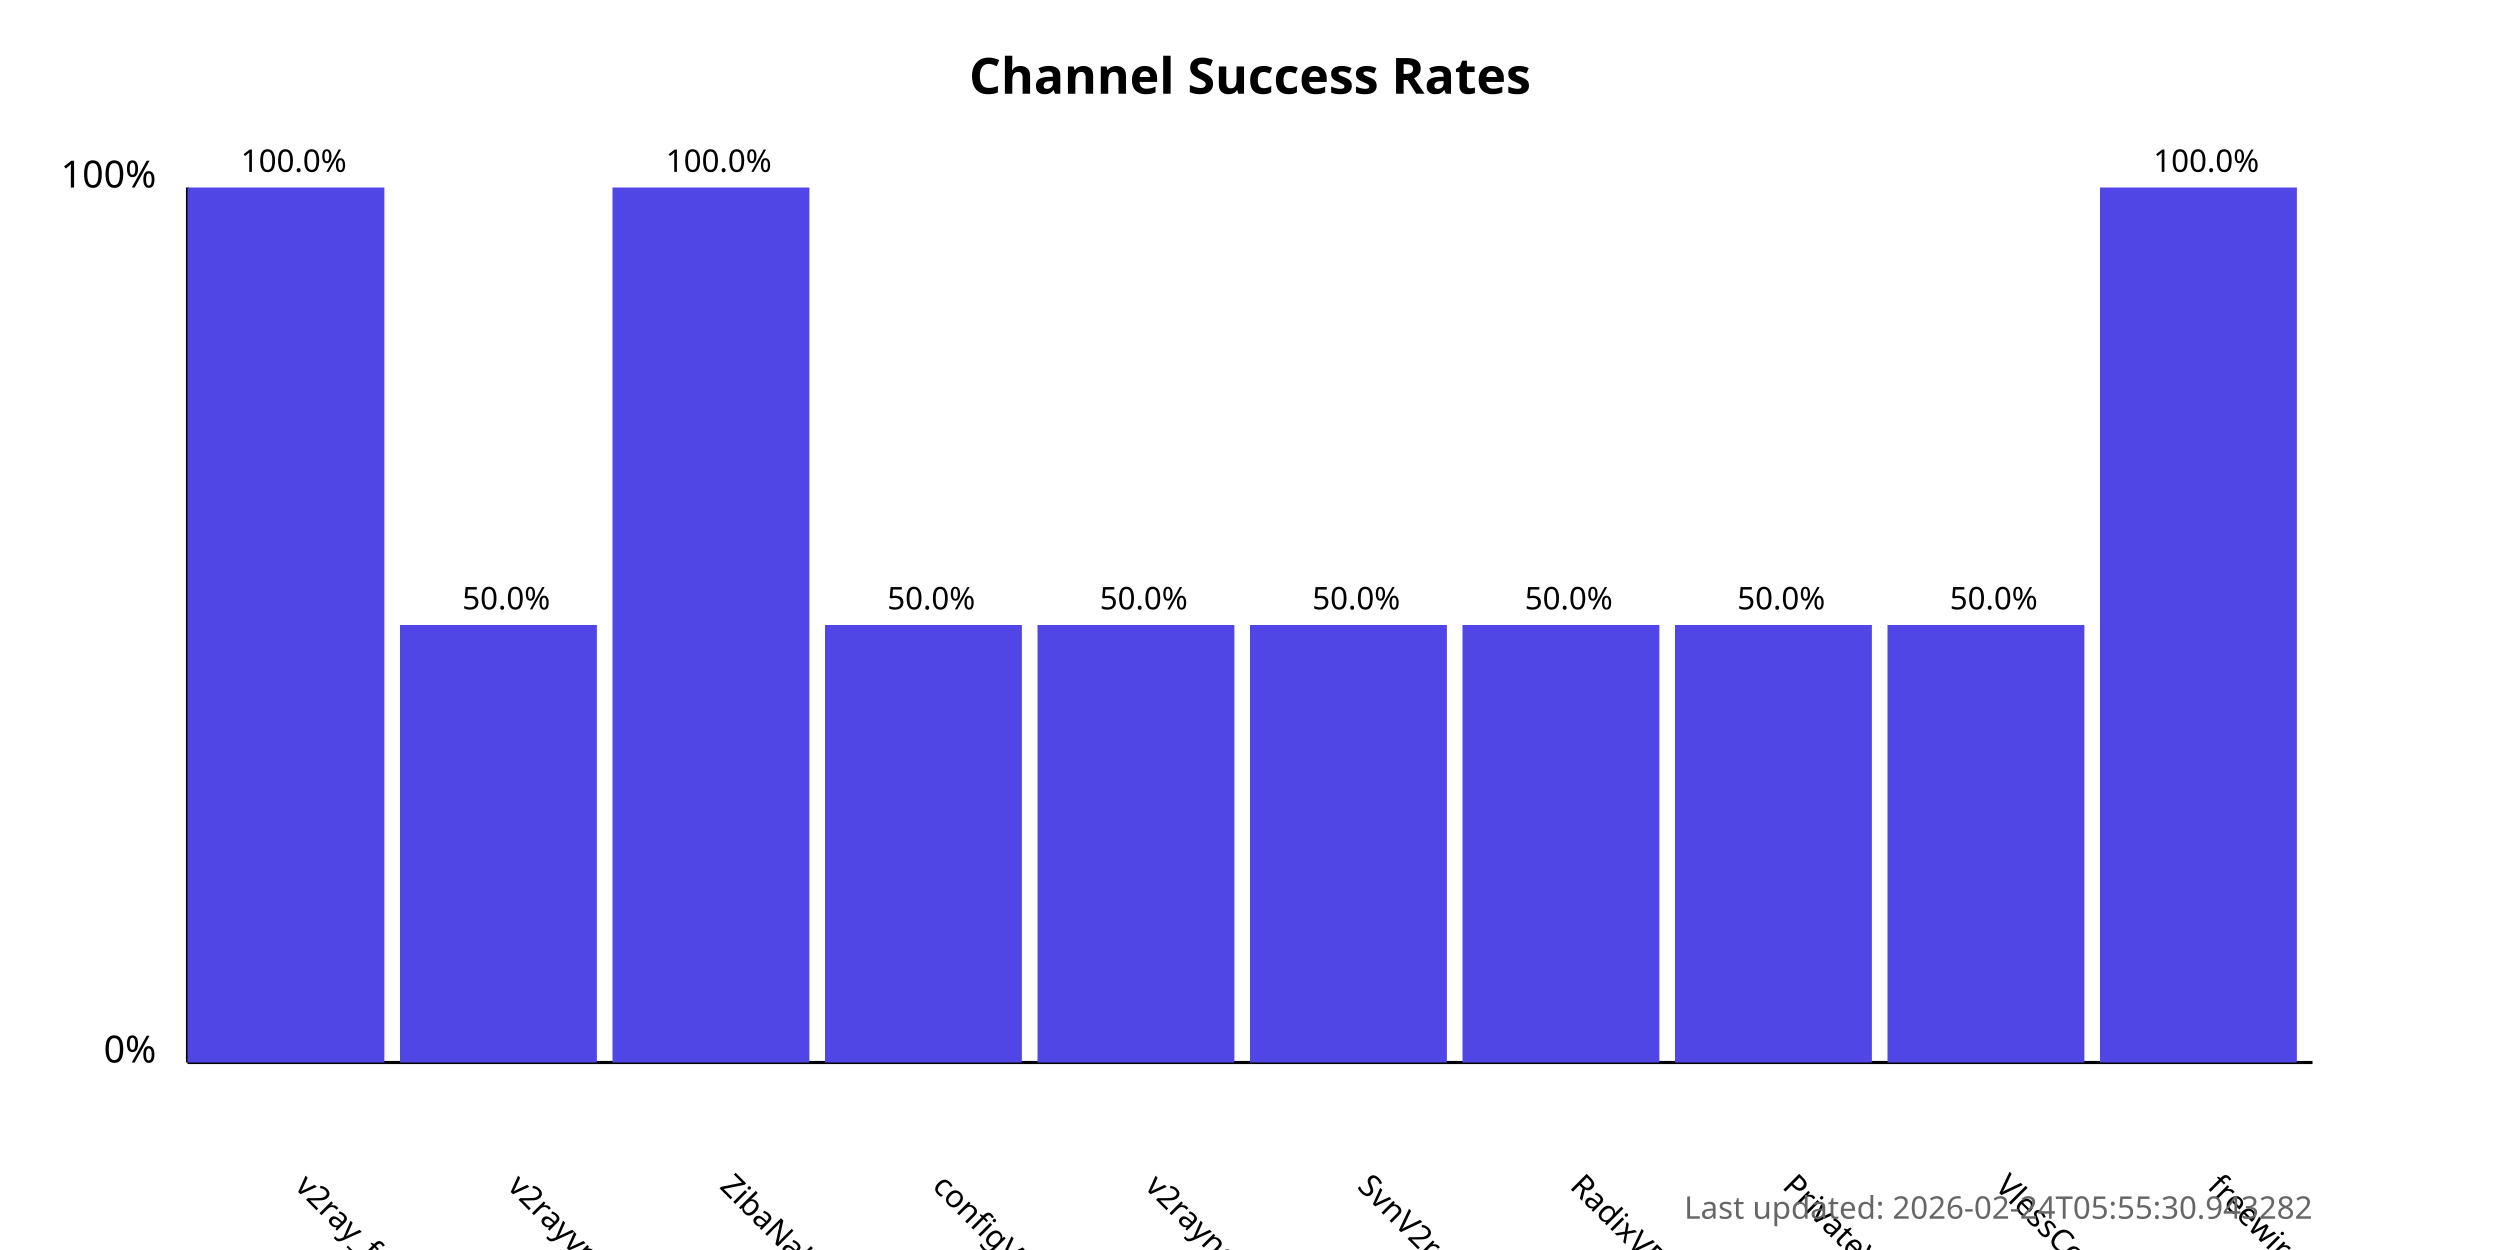
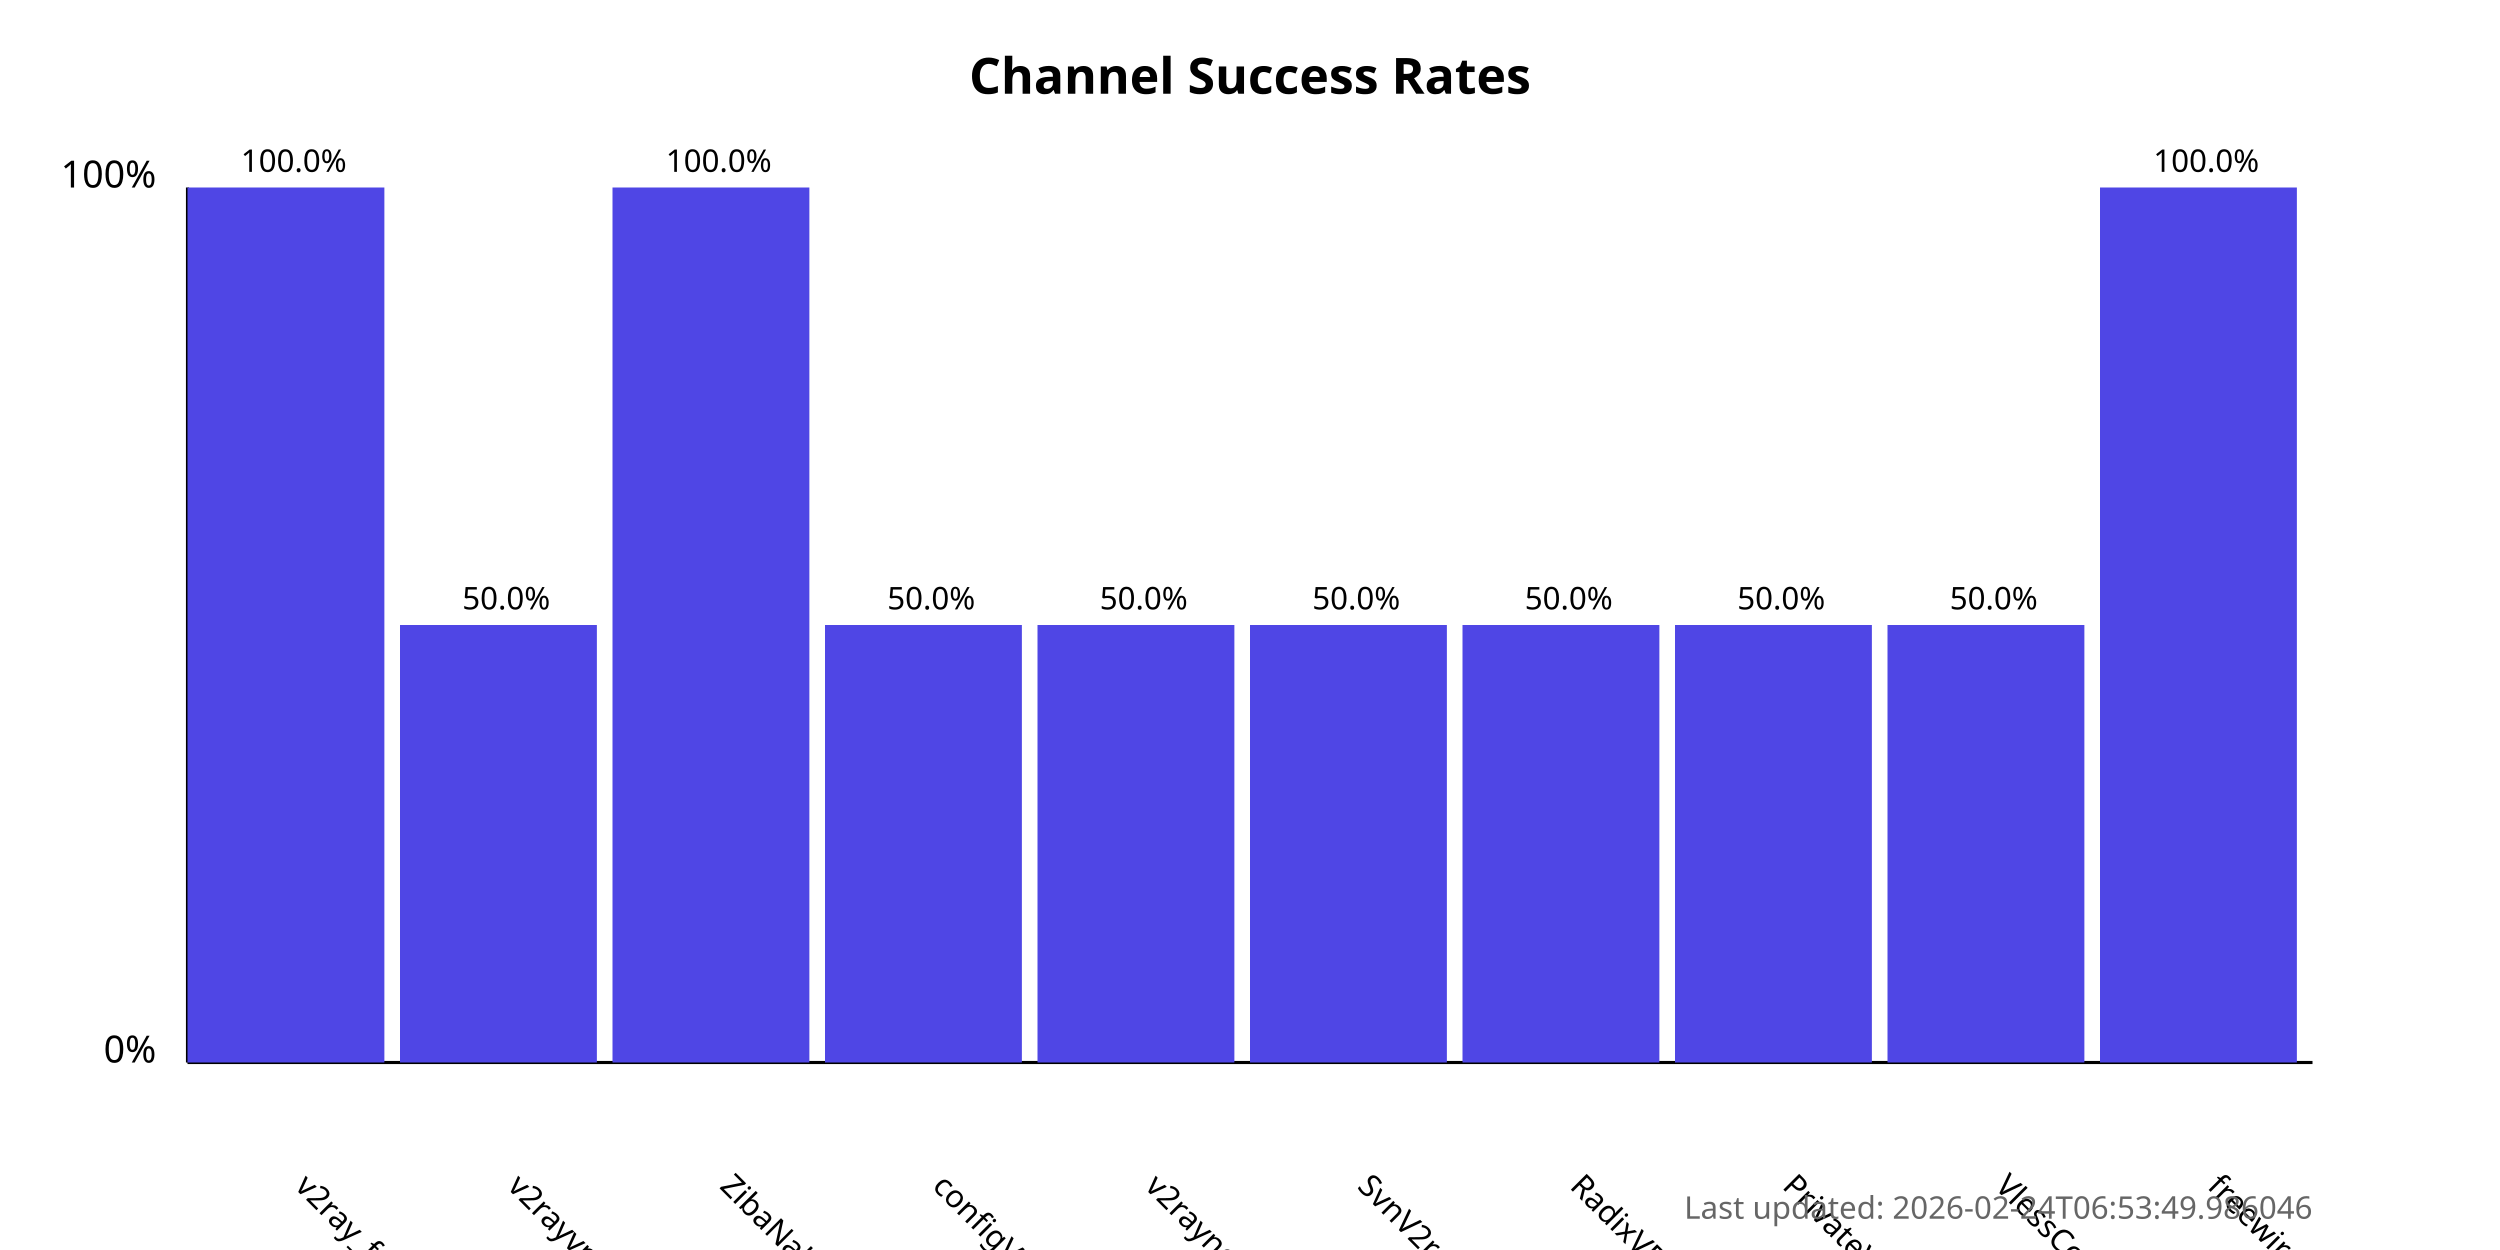
<svg xmlns="http://www.w3.org/2000/svg" width="800" height="400">
  <style>
            .chart-title { font: bold 16px sans-serif; }
            .axis-label { font: 12px sans-serif; }
            .tick-label { font: 10px sans-serif; }
            .bar { fill: #4f46e5; }
            .bar:hover { fill: #6366f1; }
            .timestamp { font: 10px sans-serif; fill: #666; }
        </style>
  <text x="400.0" y="30" text-anchor="middle" class="chart-title">
            Channel Success Rates
        </text>
  <line x1="60" y1="340" x2="60" y2="60" stroke="black" stroke-width="1" />
  <line x1="60" y1="340" x2="740" y2="340" stroke="black" stroke-width="1" />
  <text x="50" y="340" text-anchor="end" class="axis-label">0%</text>
  <text x="50" y="60" text-anchor="end" class="axis-label">100%</text>
  <g>
    <rect x="60" y="60.0" width="63.0" height="280.0" class="bar" />
    <text x="94.0" y="380" transform="rotate(45, 94.0, 380)" text-anchor="start" class="tick-label">
                v2ray_free_conf
            </text>
    <text x="94.0" y="55.0" text-anchor="middle" class="tick-label">
                100.0%
            </text>
  </g>
  <g>
    <rect x="128.0" y="200.0" width="63.0" height="140.0" class="bar" />
    <text x="162.0" y="380" transform="rotate(45, 162.0, 380)" text-anchor="start" class="tick-label">
                v2rayvpno
            </text>
    <text x="162.0" y="195.0" text-anchor="middle" class="tick-label">
                50.0%
            </text>
  </g>
  <g>
    <rect x="196.0" y="60.0" width="63.0" height="280.0" class="bar" />
    <text x="230.0" y="380" transform="rotate(45, 230.0, 380)" text-anchor="start" class="tick-label">
                ZibaNabz
            </text>
    <text x="230.0" y="55.0" text-anchor="middle" class="tick-label">
                100.0%
            </text>
  </g>
  <g>
    <rect x="264.0" y="200.0" width="63.0" height="140.0" class="bar" />
    <text x="298.0" y="380" transform="rotate(45, 298.0, 380)" text-anchor="start" class="tick-label">
                configV2rayForFree
            </text>
    <text x="298.0" y="195.0" text-anchor="middle" class="tick-label">
                50.0%
            </text>
  </g>
  <g>
    <rect x="332.0" y="200.0" width="63.0" height="140.0" class="bar" />
    <text x="366.0" y="380" transform="rotate(45, 366.0, 380)" text-anchor="start" class="tick-label">
                v2rayngvpn
            </text>
    <text x="366.0" y="195.0" text-anchor="middle" class="tick-label">
                50.0%
            </text>
  </g>
  <g>
    <rect x="400.0" y="200.0" width="63.0" height="140.0" class="bar" />
    <text x="434.0" y="380" transform="rotate(45, 434.0, 380)" text-anchor="start" class="tick-label">
                SvnV2ray
            </text>
    <text x="434.0" y="195.0" text-anchor="middle" class="tick-label">
                50.0%
            </text>
  </g>
  <g>
    <rect x="468.0" y="200.0" width="63.0" height="140.0" class="bar" />
    <text x="502.0" y="380" transform="rotate(45, 502.0, 380)" text-anchor="start" class="tick-label">
                RadixVPN
            </text>
    <text x="502.0" y="195.0" text-anchor="middle" class="tick-label">
                50.0%
            </text>
  </g>
  <g>
    <rect x="536.0" y="200.0" width="63.0" height="140.0" class="bar" />
    <text x="570.0" y="380" transform="rotate(45, 570.0, 380)" text-anchor="start" class="tick-label">
                PrivateVPNs
            </text>
    <text x="570.0" y="195.0" text-anchor="middle" class="tick-label">
                50.0%
            </text>
  </g>
  <g>
    <rect x="604.0" y="200.0" width="63.0" height="140.0" class="bar" />
    <text x="638.0" y="380" transform="rotate(45, 638.0, 380)" text-anchor="start" class="tick-label">
                VlessConfig
            </text>
    <text x="638.0" y="195.0" text-anchor="middle" class="tick-label">
                50.0%
            </text>
  </g>
  <g>
    <rect x="672.0" y="60.0" width="63.0" height="280.0" class="bar" />
    <text x="706.0" y="380" transform="rotate(45, 706.0, 380)" text-anchor="start" class="tick-label">
                freewireguard
            </text>
    <text x="706.0" y="55.0" text-anchor="middle" class="tick-label">
                100.0%
            </text>
  </g>
  <text x="740" y="390" text-anchor="end" class="timestamp">
-             Last updated: 2026-02-24T05:55:30.943282
+             Last updated: 2026-02-24T06:53:49.986046
        </text>
</svg>
